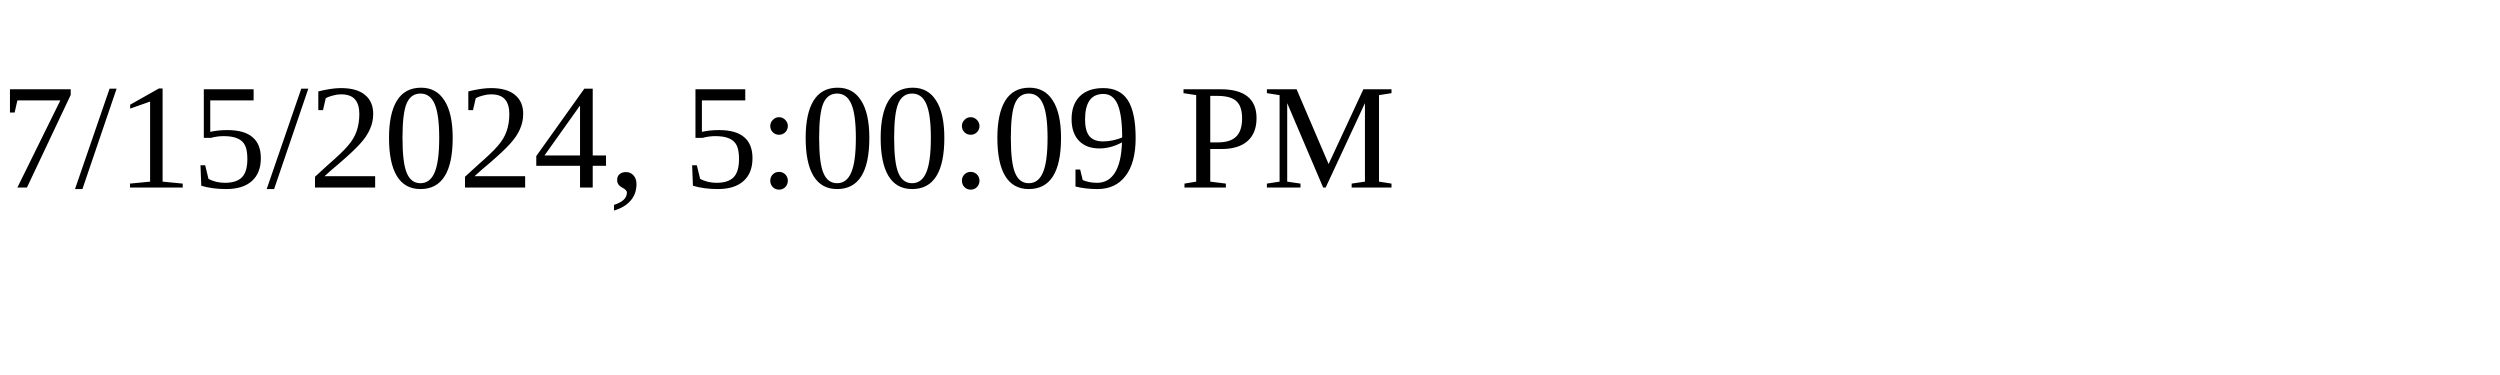
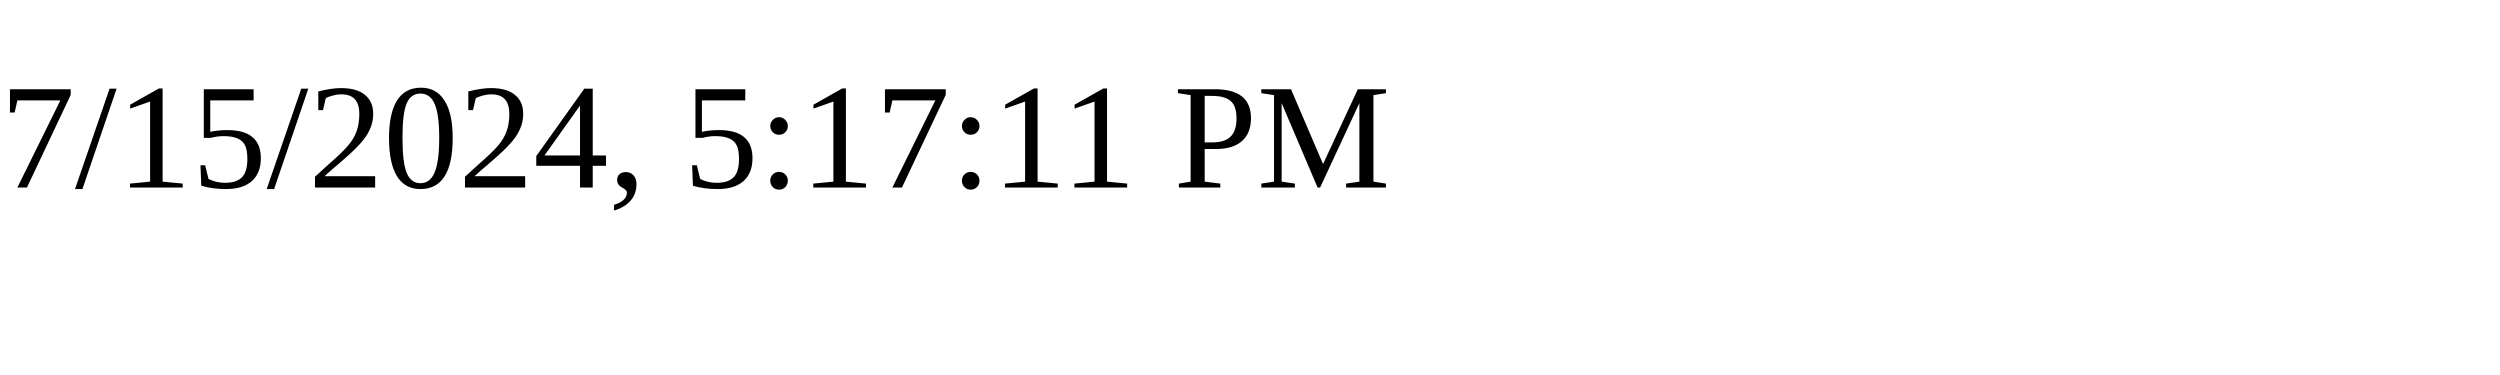
<svg xmlns="http://www.w3.org/2000/svg" height="30" width="200">
-   <text x="0" y="15">7/15/2024, 5:00:09 PM</text>
+   <text x="0" y="15">7/15/2024, 5:17:11 PM</text>
</svg>
